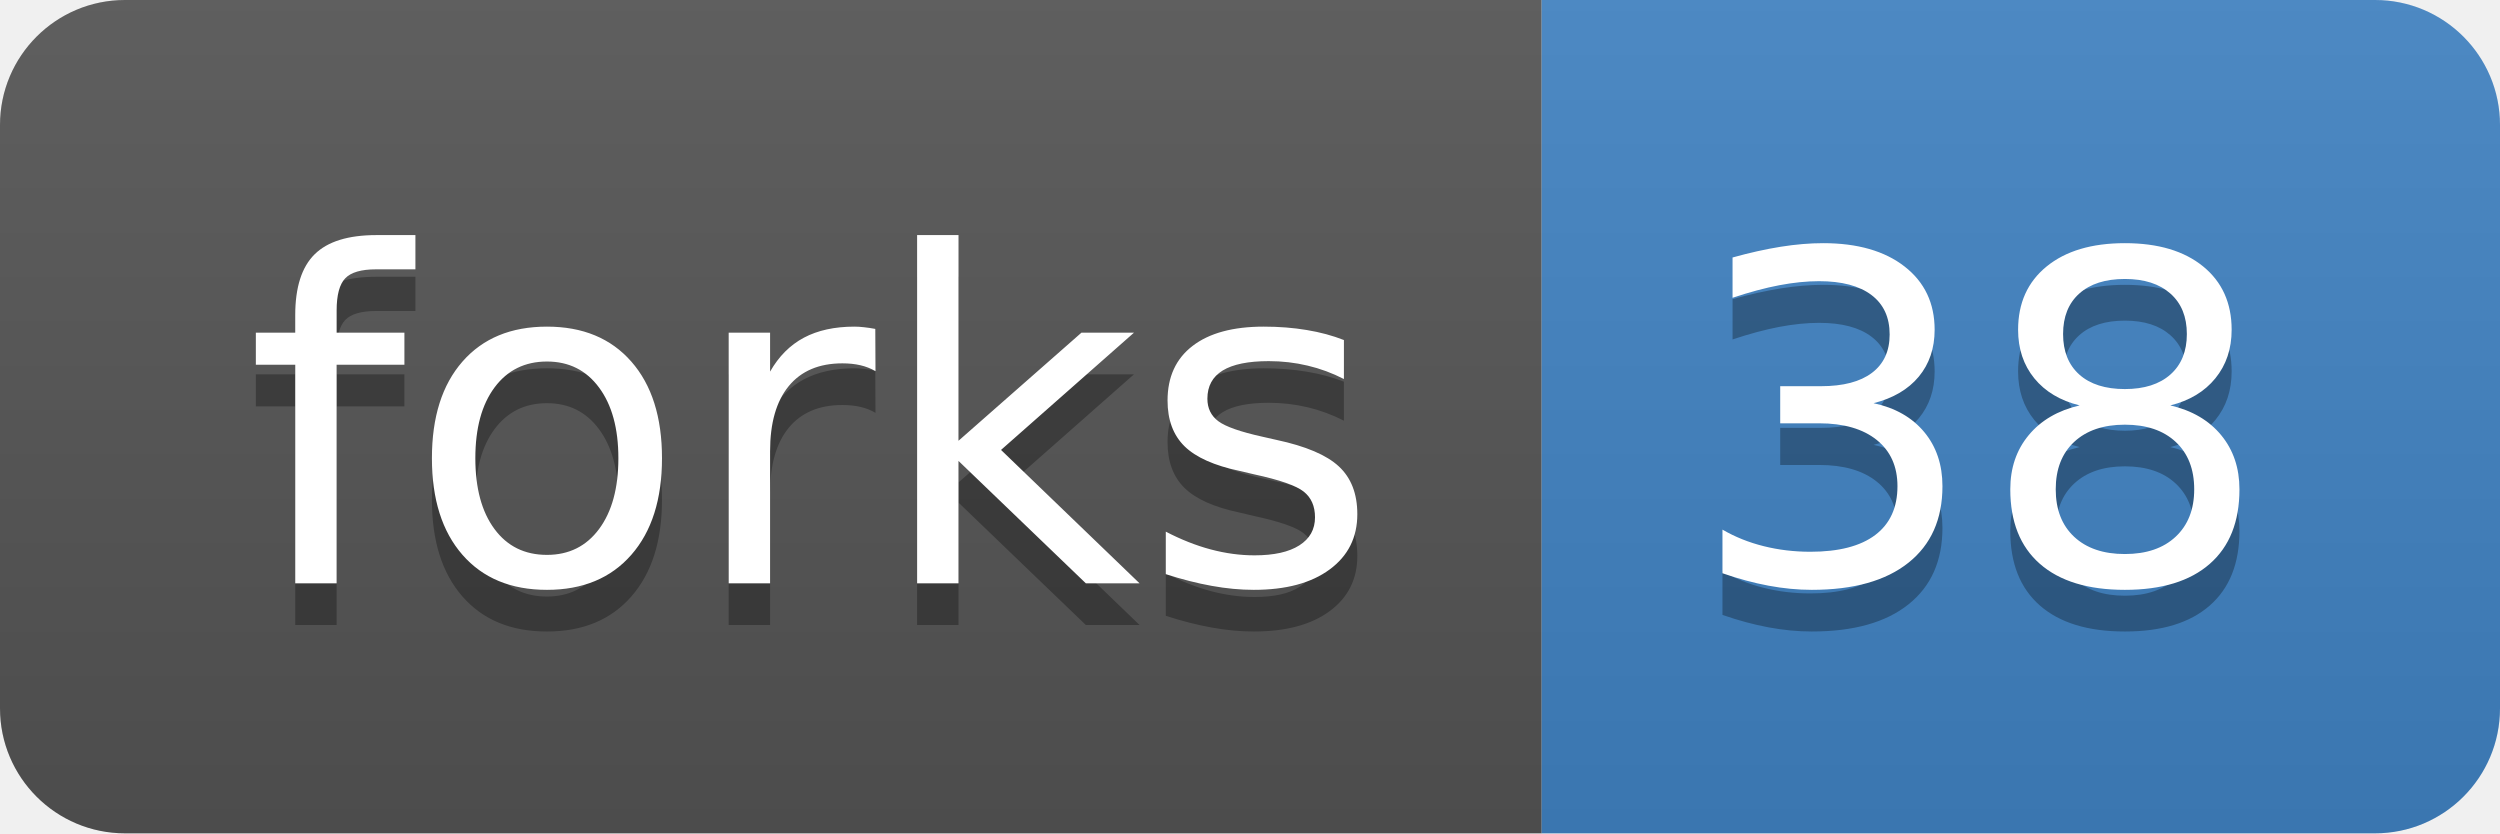
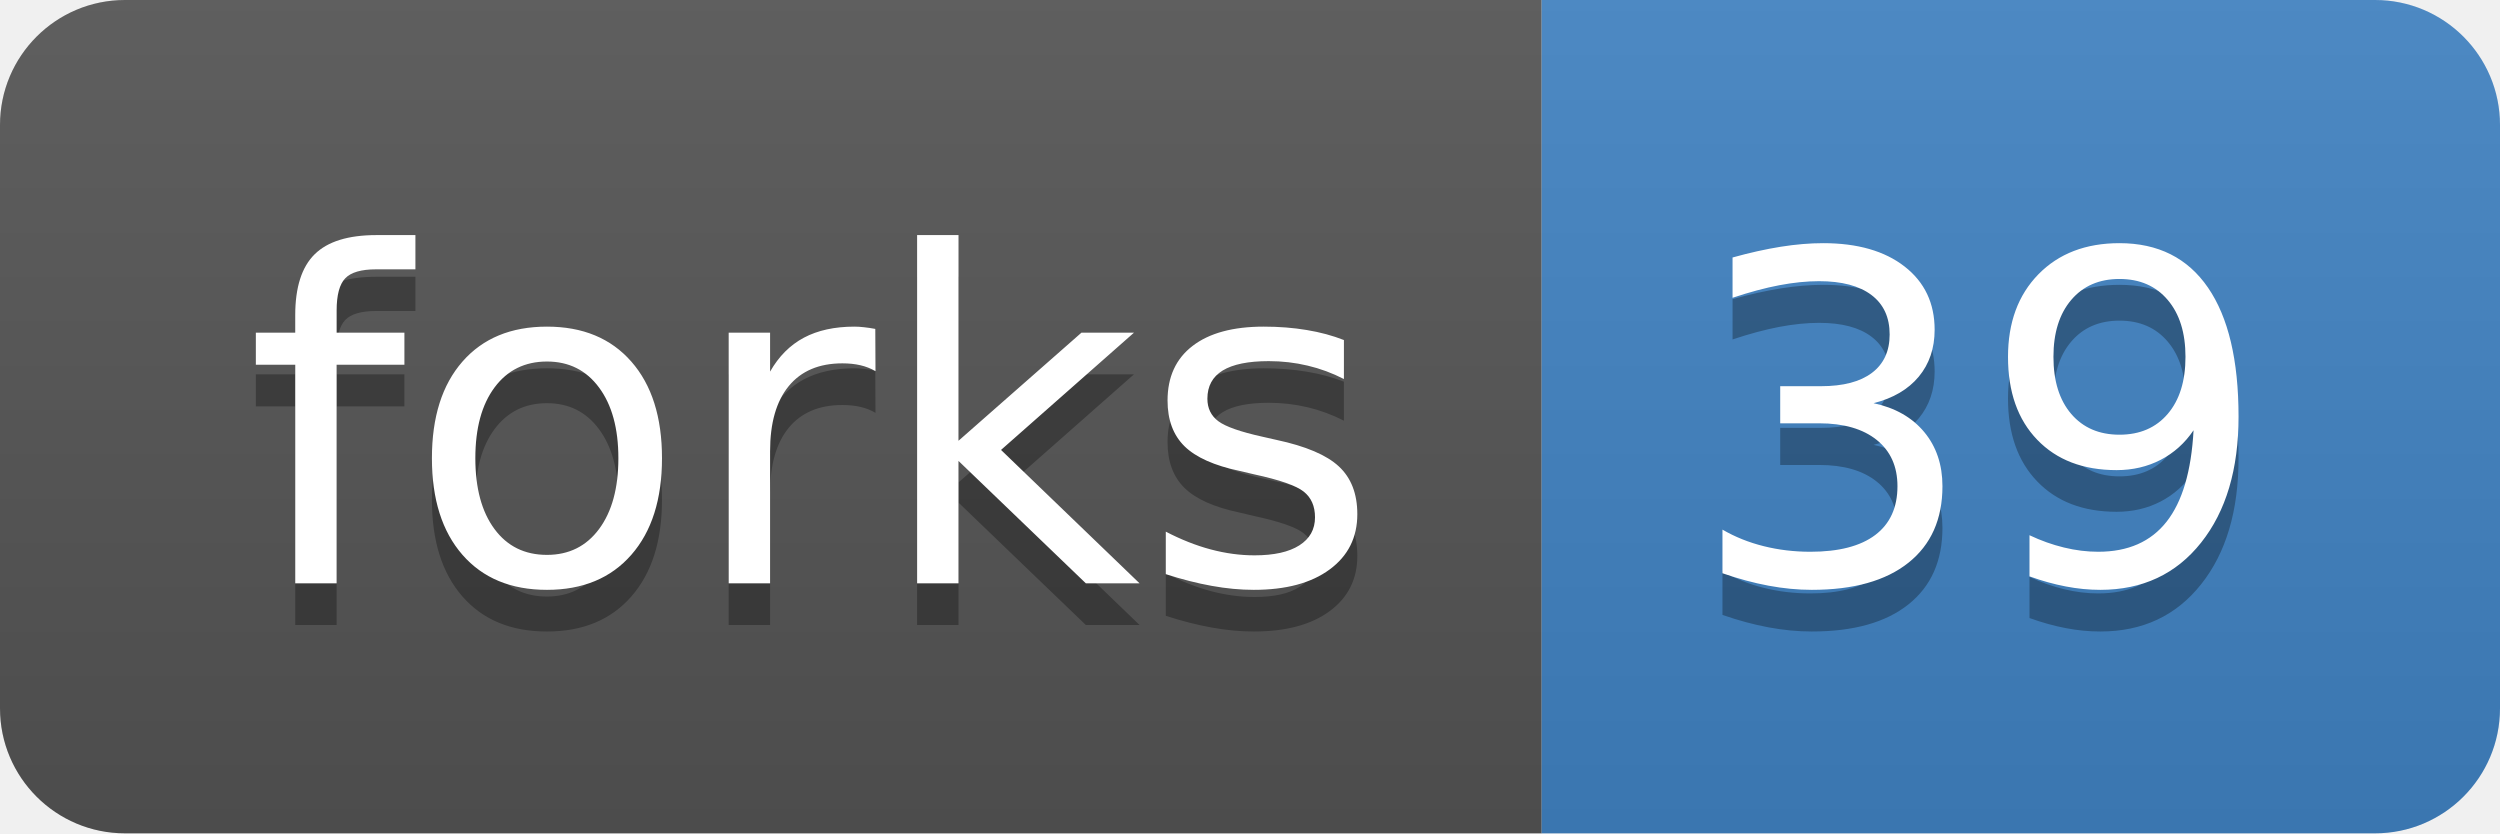
<svg xmlns="http://www.w3.org/2000/svg" width="60" height="20">
  <linearGradient id="b" x2="0" y2="100%">
    <stop offset="0" stop-color="#bbb" stop-opacity=".1" />
    <stop offset="1" stop-opacity=".1" />
  </linearGradient>
  <clipPath id="a">
    <rect width="60" height="20" rx="3" fill="#fff" />
  </clipPath>
  <g clip-path="url(#a)">
    <path fill="#555" d="M0 0h37v20H0z" />
    <path fill="#4183C4" d="M37 0h23v20H37z" />
    <path fill="url(#b)" d="M0 0h60v20H0z" />
  </g>
  <g fill="#fff" text-anchor="middle" font-family="DejaVu Sans,Verdana,Geneva,sans-serif" font-size="110">
    <text x="195" y="150" fill="#010101" fill-opacity=".3" transform="scale(.1)" textLength="270">forks</text>
    <text x="195" y="140" transform="scale(.1)" textLength="270">forks</text>
-     <text x="475" y="150" fill="#010101" fill-opacity=".3" transform="scale(.1)" textLength="130">38</text>
-     <text x="475" y="140" transform="scale(.1)" textLength="130">38</text>
+     <text x="475" y="150" fill="#010101" fill-opacity=".3" transform="scale(.1)" textLength="130">39</text>
+     <text x="475" y="140" transform="scale(.1)" textLength="130">39</text>
  </g>
</svg>
